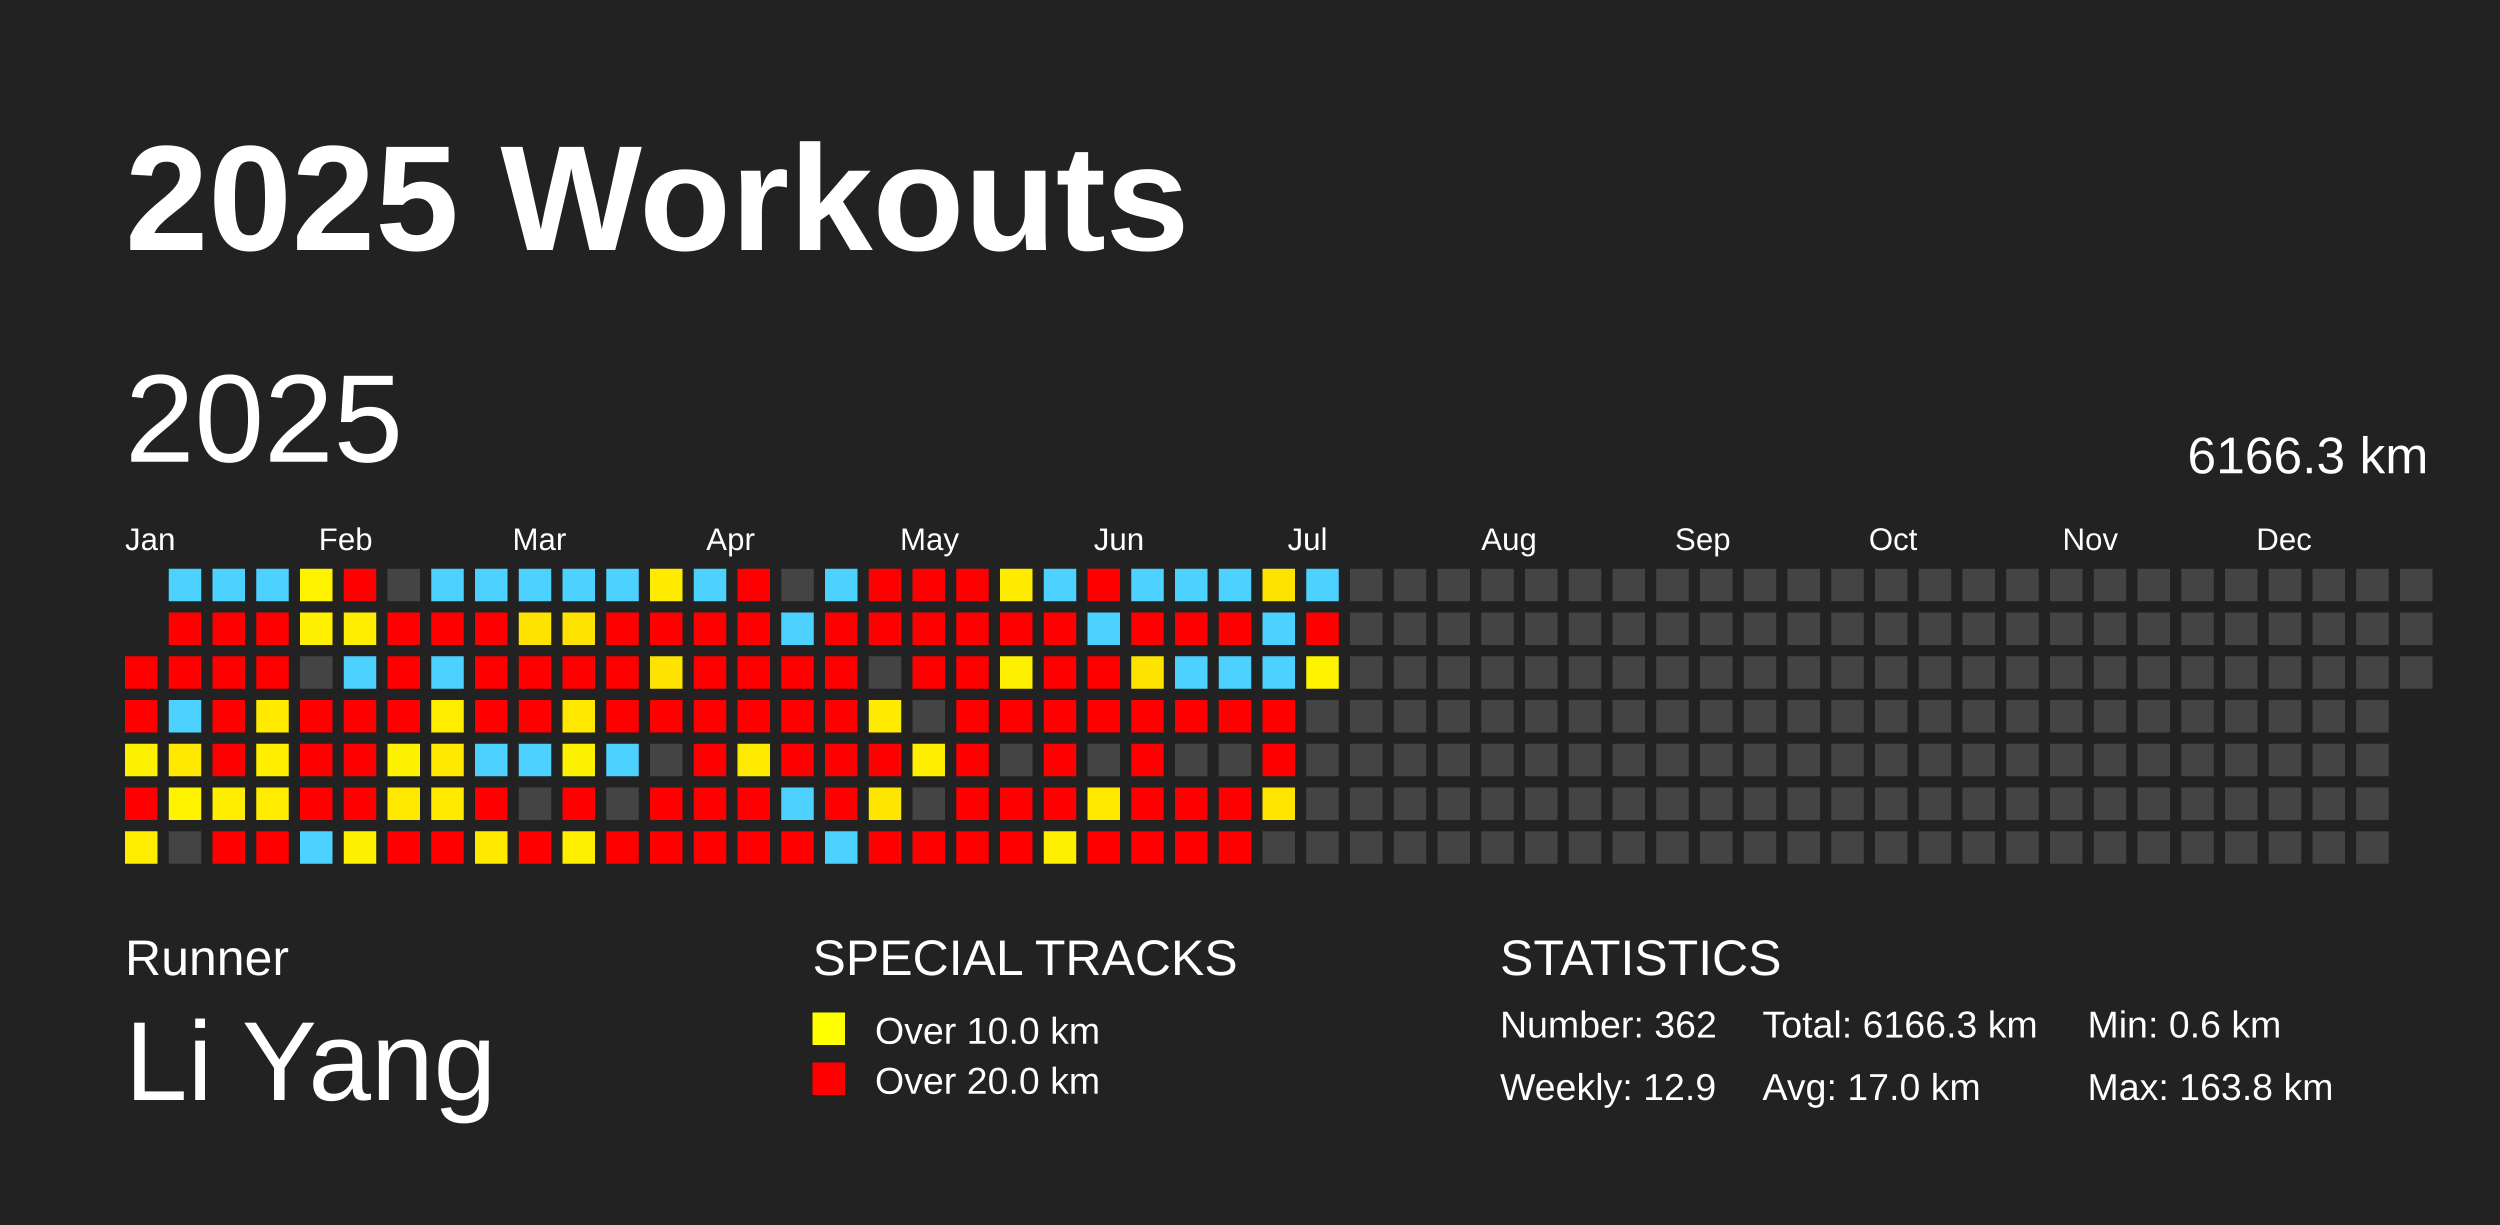
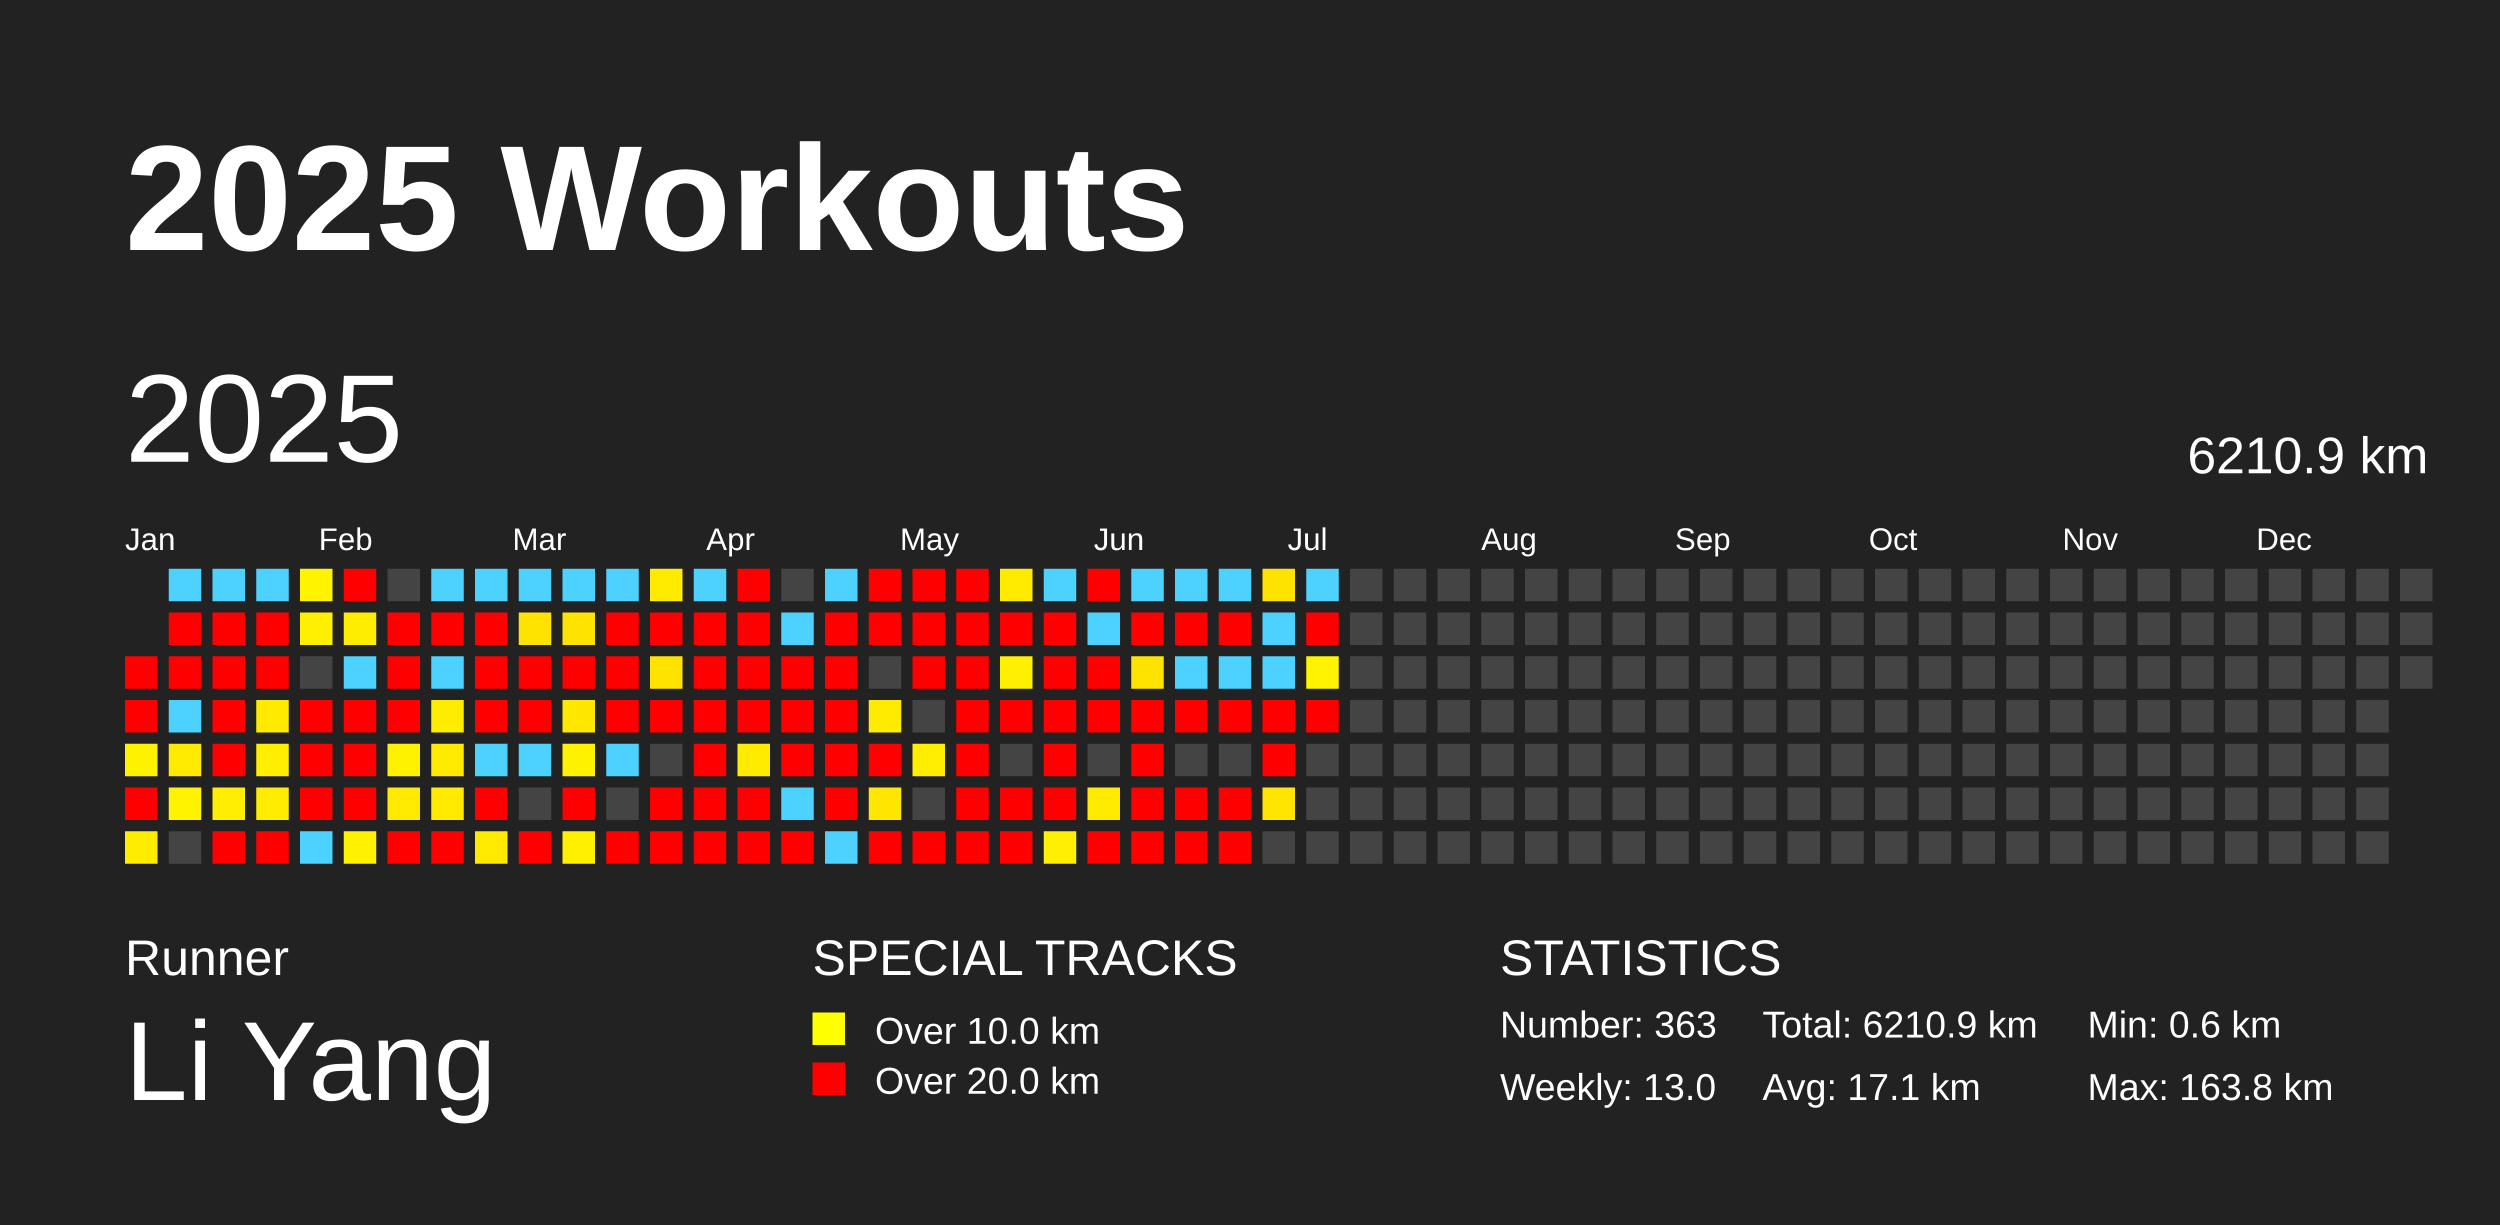
<svg xmlns="http://www.w3.org/2000/svg" baseProfile="full" height="98mm" version="1.1" viewBox="0,0,200,98" width="200mm">
  <defs />
  <rect fill="#222222" height="98" width="200" x="0" y="0" />
  <text fill="#FFFFFF" style="font-size:12px; font-family:Arial; font-weight:bold;" x="10" y="20">2025 Workouts</text>
  <text fill="#FFFFFF" style="font-size:4px; font-family:Arial" x="10" y="78">Runner</text>
  <text fill="#FFFFFF" style="font-size:9px; font-family:Arial" x="10" y="88">Li Yang</text>
  <text fill="#FFFFFF" style="font-size:4px; font-family:Arial" x="65" y="78">SPECIAL TRACKS</text>
  <rect fill="yellow" height="2.6" width="2.6" x="65" y="81" />
  <text fill="#FFFFFF" style="font-size:3px; font-family:Arial" x="70" y="83.5">Over 10.0 km</text>
  <rect fill="red" height="2.6" width="2.6" x="65" y="85" />
  <text fill="#FFFFFF" style="font-size:3px; font-family:Arial" x="70" y="87.5">Over 20.0 km</text>
  <text fill="#FFFFFF" style="font-size:4px; font-family:Arial" x="120" y="78">STATISTICS</text>
-   <text fill="#FFFFFF" style="font-size:3px; font-family:Arial" x="120" y="83">Number: 362</text>
-   <text fill="#FFFFFF" style="font-size:3px; font-family:Arial" x="120" y="88">Weekly: 12.9</text>
-   <text fill="#FFFFFF" style="font-size:3px; font-family:Arial" x="141" y="83">Total: 6166.3 km</text>
-   <text fill="#FFFFFF" style="font-size:3px; font-family:Arial" x="141" y="88">Avg: 17.0 km</text>
+   <text fill="#FFFFFF" style="font-size:3px; font-family:Arial" x="120" y="83">Number: 363</text>
+   <text fill="#FFFFFF" style="font-size:3px; font-family:Arial" x="120" y="88">Weekly: 13.0</text>
+   <text fill="#FFFFFF" style="font-size:3px; font-family:Arial" x="141" y="83">Total: 6210.9 km</text>
+   <text fill="#FFFFFF" style="font-size:3px; font-family:Arial" x="141" y="88">Avg: 17.1 km</text>
  <text fill="#FFFFFF" style="font-size:3px; font-family:Arial" x="167" y="83">Min: 0.6 km</text>
  <text fill="#FFFFFF" style="font-size:3px; font-family:Arial" x="167" y="88">Max: 163.8 km</text>
  <text dominant-baseline="hanging" fill="#FFFFFF" style="font-size:10.0px; font-family:Arial;" x="10" y="30">2025</text>
-   <text dominant-baseline="hanging" fill="#FFFFFF" style="font-size:4.125px; font-family:Arial;" x="175" y="35">6166.3 km</text>
+   <text dominant-baseline="hanging" fill="#FFFFFF" style="font-size:4.125px; font-family:Arial;" x="175" y="35">6210.9 km</text>
  <text fill="#FFFFFF" style="font-size:2.5px; font-family:Arial" x="10.0" y="44">Jan</text>
  <text fill="#FFFFFF" style="font-size:2.5px; font-family:Arial" x="25.5" y="44">Feb</text>
  <text fill="#FFFFFF" style="font-size:2.5px; font-family:Arial" x="41.0" y="44">Mar</text>
  <text fill="#FFFFFF" style="font-size:2.5px; font-family:Arial" x="56.5" y="44">Apr</text>
  <text fill="#FFFFFF" style="font-size:2.5px; font-family:Arial" x="72.0" y="44">May</text>
  <text fill="#FFFFFF" style="font-size:2.5px; font-family:Arial" x="87.5" y="44">Jun</text>
  <text fill="#FFFFFF" style="font-size:2.5px; font-family:Arial" x="103.0" y="44">Jul</text>
  <text fill="#FFFFFF" style="font-size:2.5px; font-family:Arial" x="118.5" y="44">Aug</text>
  <text fill="#FFFFFF" style="font-size:2.5px; font-family:Arial" x="134.0" y="44">Sep</text>
  <text fill="#FFFFFF" style="font-size:2.5px; font-family:Arial" x="149.5" y="44">Oct</text>
  <text fill="#FFFFFF" style="font-size:2.5px; font-family:Arial" x="165.0" y="44">Nov</text>
  <text fill="#FFFFFF" style="font-size:2.5px; font-family:Arial" x="180.5" y="44">Dec</text>
  <rect fill="red" height="2.6" width="2.6" x="10.0" y="52.5" />
  <rect fill="red" height="2.6" width="2.6" x="10.0" y="56.0" />
  <rect fill="#fff200" height="2.6" width="2.6" x="10.0" y="59.5" />
  <rect fill="red" height="2.6" width="2.6" x="10.0" y="63.0" />
  <rect fill="#ffed00" height="2.6" width="2.6" x="10.0" y="66.5" />
  <rect fill="#4dd2ff" height="2.6" width="2.6" x="13.5" y="45.5" />
  <rect fill="red" height="2.6" width="2.6" x="13.5" y="49.0" />
  <rect fill="red" height="2.6" width="2.6" x="13.5" y="52.5" />
  <rect fill="#4dd2ff" height="2.6" width="2.6" x="13.5" y="56.0" />
  <rect fill="#ffe900" height="2.6" width="2.6" x="13.5" y="59.5" />
  <rect fill="#fff300" height="2.6" width="2.6" x="13.5" y="63.0" />
  <rect fill="#444444" height="2.6" width="2.6" x="13.5" y="66.5" />
  <rect fill="#4dd2ff" height="2.6" width="2.6" x="17.0" y="45.5" />
  <rect fill="red" height="2.6" width="2.6" x="17.0" y="49.0" />
  <rect fill="red" height="2.6" width="2.6" x="17.0" y="52.5" />
  <rect fill="red" height="2.6" width="2.6" x="17.0" y="56.0" />
  <rect fill="red" height="2.6" width="2.6" x="17.0" y="59.5" />
  <rect fill="#ffee00" height="2.6" width="2.6" x="17.0" y="63.0" />
  <rect fill="red" height="2.6" width="2.6" x="17.0" y="66.5" />
  <rect fill="#4dd2ff" height="2.6" width="2.6" x="20.5" y="45.5" />
  <rect fill="red" height="2.6" width="2.6" x="20.5" y="49.0" />
  <rect fill="red" height="2.6" width="2.6" x="20.5" y="52.5" />
  <rect fill="#ffea00" height="2.6" width="2.6" x="20.5" y="56.0" />
  <rect fill="#ffee00" height="2.6" width="2.6" x="20.5" y="59.5" />
  <rect fill="#ffec00" height="2.6" width="2.6" x="20.5" y="63.0" />
  <rect fill="red" height="2.6" width="2.6" x="20.5" y="66.5" />
  <rect fill="#fff300" height="2.6" width="2.6" x="24.0" y="45.5" />
  <rect fill="#ffef00" height="2.6" width="2.6" x="24.0" y="49.0" />
  <rect fill="#444444" height="2.6" width="2.6" x="24.0" y="52.5" />
  <rect fill="red" height="2.6" width="2.6" x="24.0" y="56.0" />
  <rect fill="red" height="2.6" width="2.6" x="24.0" y="59.5" />
  <rect fill="red" height="2.6" width="2.6" x="24.0" y="63.0" />
  <rect fill="#4dd2ff" height="2.6" width="2.6" x="24.0" y="66.5" />
  <rect fill="red" height="2.6" width="2.6" x="27.5" y="45.5" />
  <rect fill="#ffed00" height="2.6" width="2.6" x="27.5" y="49.0" />
  <rect fill="#4dd2ff" height="2.6" width="2.6" x="27.5" y="52.5" />
  <rect fill="red" height="2.6" width="2.6" x="27.5" y="56.0" />
  <rect fill="red" height="2.6" width="2.6" x="27.5" y="59.5" />
  <rect fill="red" height="2.6" width="2.6" x="27.5" y="63.0" />
  <rect fill="#fff100" height="2.6" width="2.6" x="27.5" y="66.5" />
  <rect fill="#444444" height="2.6" width="2.6" x="31.0" y="45.5" />
  <rect fill="red" height="2.6" width="2.6" x="31.0" y="49.0" />
  <rect fill="red" height="2.6" width="2.6" x="31.0" y="52.5" />
  <rect fill="red" height="2.6" width="2.6" x="31.0" y="56.0" />
  <rect fill="#fff200" height="2.6" width="2.6" x="31.0" y="59.5" />
  <rect fill="#ffe900" height="2.6" width="2.6" x="31.0" y="63.0" />
  <rect fill="red" height="2.6" width="2.6" x="31.0" y="66.5" />
  <rect fill="#4dd2ff" height="2.6" width="2.6" x="34.5" y="45.5" />
  <rect fill="red" height="2.6" width="2.6" x="34.5" y="49.0" />
  <rect fill="#4dd2ff" height="2.6" width="2.6" x="34.5" y="52.5" />
  <rect fill="#ffed00" height="2.6" width="2.6" x="34.5" y="56.0" />
  <rect fill="#ffe900" height="2.6" width="2.6" x="34.5" y="59.5" />
  <rect fill="#ffea00" height="2.6" width="2.6" x="34.5" y="63.0" />
  <rect fill="red" height="2.6" width="2.6" x="34.5" y="66.5" />
  <rect fill="#4dd2ff" height="2.6" width="2.6" x="38.0" y="45.5" />
  <rect fill="red" height="2.6" width="2.6" x="38.0" y="49.0" />
  <rect fill="red" height="2.6" width="2.6" x="38.0" y="52.5" />
  <rect fill="red" height="2.6" width="2.6" x="38.0" y="56.0" />
  <rect fill="#4dd2ff" height="2.6" width="2.6" x="38.0" y="59.5" />
  <rect fill="red" height="2.6" width="2.6" x="38.0" y="63.0" />
  <rect fill="#ffe900" height="2.6" width="2.6" x="38.0" y="66.5" />
  <rect fill="#4dd2ff" height="2.6" width="2.6" x="41.5" y="45.5" />
  <rect fill="#ffe300" height="2.6" width="2.6" x="41.5" y="49.0" />
  <rect fill="red" height="2.6" width="2.6" x="41.5" y="52.5" />
  <rect fill="red" height="2.6" width="2.6" x="41.5" y="56.0" />
  <rect fill="#4dd2ff" height="2.6" width="2.6" x="41.5" y="59.5" />
  <rect fill="#444444" height="2.6" width="2.6" x="41.5" y="63.0" />
  <rect fill="red" height="2.6" width="2.6" x="41.5" y="66.5" />
  <rect fill="#4dd2ff" height="2.6" width="2.6" x="45.0" y="45.5" />
  <rect fill="#ffe300" height="2.6" width="2.6" x="45.0" y="49.0" />
  <rect fill="red" height="2.6" width="2.6" x="45.0" y="52.5" />
  <rect fill="#ffe700" height="2.6" width="2.6" x="45.0" y="56.0" />
  <rect fill="#fff200" height="2.6" width="2.6" x="45.0" y="59.5" />
  <rect fill="red" height="2.6" width="2.6" x="45.0" y="63.0" />
  <rect fill="#fff000" height="2.6" width="2.6" x="45.0" y="66.5" />
  <rect fill="#4dd2ff" height="2.6" width="2.6" x="48.5" y="45.5" />
  <rect fill="red" height="2.6" width="2.6" x="48.5" y="49.0" />
  <rect fill="red" height="2.6" width="2.6" x="48.5" y="52.5" />
  <rect fill="red" height="2.6" width="2.6" x="48.5" y="56.0" />
  <rect fill="#4dd2ff" height="2.6" width="2.6" x="48.5" y="59.5" />
  <rect fill="#444444" height="2.6" width="2.6" x="48.5" y="63.0" />
  <rect fill="red" height="2.6" width="2.6" x="48.5" y="66.5" />
  <rect fill="#ffeb00" height="2.6" width="2.6" x="52.0" y="45.5" />
  <rect fill="red" height="2.6" width="2.6" x="52.0" y="49.0" />
  <rect fill="#ffe300" height="2.6" width="2.6" x="52.0" y="52.5" />
  <rect fill="red" height="2.6" width="2.6" x="52.0" y="56.0" />
  <rect fill="#444444" height="2.6" width="2.6" x="52.0" y="59.5" />
  <rect fill="red" height="2.6" width="2.6" x="52.0" y="63.0" />
  <rect fill="red" height="2.6" width="2.6" x="52.0" y="66.5" />
  <rect fill="#4dd2ff" height="2.6" width="2.6" x="55.5" y="45.5" />
  <rect fill="red" height="2.6" width="2.6" x="55.5" y="49.0" />
  <rect fill="red" height="2.6" width="2.6" x="55.5" y="52.5" />
  <rect fill="red" height="2.6" width="2.6" x="55.5" y="56.0" />
  <rect fill="red" height="2.6" width="2.6" x="55.5" y="59.5" />
  <rect fill="red" height="2.6" width="2.6" x="55.5" y="63.0" />
  <rect fill="red" height="2.6" width="2.6" x="55.5" y="66.5" />
  <rect fill="red" height="2.6" width="2.6" x="59.0" y="45.5" />
  <rect fill="red" height="2.6" width="2.6" x="59.0" y="49.0" />
  <rect fill="red" height="2.6" width="2.6" x="59.0" y="52.5" />
  <rect fill="red" height="2.6" width="2.6" x="59.0" y="56.0" />
  <rect fill="#ffeb00" height="2.6" width="2.6" x="59.0" y="59.5" />
  <rect fill="red" height="2.6" width="2.6" x="59.0" y="63.0" />
  <rect fill="red" height="2.6" width="2.6" x="59.0" y="66.5" />
  <rect fill="#444444" height="2.6" width="2.6" x="62.5" y="45.5" />
  <rect fill="#4dd2ff" height="2.6" width="2.6" x="62.5" y="49.0" />
  <rect fill="red" height="2.6" width="2.6" x="62.5" y="52.5" />
  <rect fill="red" height="2.6" width="2.6" x="62.5" y="56.0" />
  <rect fill="red" height="2.6" width="2.6" x="62.5" y="59.5" />
  <rect fill="#4dd2ff" height="2.6" width="2.6" x="62.5" y="63.0" />
  <rect fill="red" height="2.6" width="2.6" x="62.5" y="66.5" />
  <rect fill="#4dd2ff" height="2.6" width="2.6" x="66.0" y="45.5" />
  <rect fill="red" height="2.6" width="2.6" x="66.0" y="49.0" />
  <rect fill="red" height="2.6" width="2.6" x="66.0" y="52.5" />
  <rect fill="red" height="2.6" width="2.6" x="66.0" y="56.0" />
  <rect fill="red" height="2.6" width="2.6" x="66.0" y="59.5" />
  <rect fill="red" height="2.6" width="2.6" x="66.0" y="63.0" />
  <rect fill="#4dd2ff" height="2.6" width="2.6" x="66.0" y="66.5" />
  <rect fill="red" height="2.6" width="2.6" x="69.5" y="45.5" />
  <rect fill="red" height="2.6" width="2.6" x="69.5" y="49.0" />
  <rect fill="#444444" height="2.6" width="2.6" x="69.5" y="52.5" />
  <rect fill="#ffeb00" height="2.6" width="2.6" x="69.5" y="56.0" />
  <rect fill="red" height="2.6" width="2.6" x="69.5" y="59.5" />
  <rect fill="#ffe600" height="2.6" width="2.6" x="69.5" y="63.0" />
  <rect fill="red" height="2.6" width="2.6" x="69.5" y="66.5" />
  <rect fill="red" height="2.6" width="2.6" x="73.0" y="45.5" />
  <rect fill="red" height="2.6" width="2.6" x="73.0" y="49.0" />
  <rect fill="red" height="2.6" width="2.6" x="73.0" y="52.5" />
  <rect fill="#444444" height="2.6" width="2.6" x="73.0" y="56.0" />
  <rect fill="#ffee00" height="2.6" width="2.6" x="73.0" y="59.5" />
  <rect fill="#444444" height="2.6" width="2.6" x="73.0" y="63.0" />
  <rect fill="red" height="2.6" width="2.6" x="73.0" y="66.5" />
  <rect fill="red" height="2.6" width="2.6" x="76.5" y="45.5" />
  <rect fill="red" height="2.6" width="2.6" x="76.5" y="49.0" />
  <rect fill="red" height="2.6" width="2.6" x="76.5" y="52.5" />
  <rect fill="red" height="2.6" width="2.6" x="76.5" y="56.0" />
  <rect fill="red" height="2.6" width="2.6" x="76.5" y="59.5" />
  <rect fill="red" height="2.6" width="2.6" x="76.5" y="63.0" />
  <rect fill="red" height="2.6" width="2.6" x="76.5" y="66.5" />
  <rect fill="#ffeb00" height="2.6" width="2.6" x="80.0" y="45.5" />
  <rect fill="red" height="2.6" width="2.6" x="80.0" y="49.0" />
  <rect fill="#ffef00" height="2.6" width="2.6" x="80.0" y="52.5" />
  <rect fill="red" height="2.6" width="2.6" x="80.0" y="56.0" />
  <rect fill="#444444" height="2.6" width="2.6" x="80.0" y="59.5" />
  <rect fill="red" height="2.6" width="2.6" x="80.0" y="63.0" />
  <rect fill="red" height="2.6" width="2.6" x="80.0" y="66.5" />
  <rect fill="#4dd2ff" height="2.6" width="2.6" x="83.5" y="45.5" />
  <rect fill="red" height="2.6" width="2.6" x="83.5" y="49.0" />
  <rect fill="red" height="2.6" width="2.6" x="83.5" y="52.5" />
  <rect fill="red" height="2.6" width="2.6" x="83.5" y="56.0" />
  <rect fill="red" height="2.6" width="2.6" x="83.5" y="59.5" />
  <rect fill="red" height="2.6" width="2.6" x="83.5" y="63.0" />
  <rect fill="#ffef00" height="2.6" width="2.6" x="83.5" y="66.5" />
  <rect fill="red" height="2.6" width="2.6" x="87.0" y="45.5" />
  <rect fill="#4dd2ff" height="2.6" width="2.6" x="87.0" y="49.0" />
  <rect fill="red" height="2.6" width="2.6" x="87.0" y="52.5" />
  <rect fill="red" height="2.6" width="2.6" x="87.0" y="56.0" />
  <rect fill="#444444" height="2.6" width="2.6" x="87.0" y="59.5" />
  <rect fill="#ffe900" height="2.6" width="2.6" x="87.0" y="63.0" />
  <rect fill="red" height="2.6" width="2.6" x="87.0" y="66.5" />
  <rect fill="#4dd2ff" height="2.6" width="2.6" x="90.5" y="45.5" />
  <rect fill="red" height="2.6" width="2.6" x="90.5" y="49.0" />
  <rect fill="#ffe300" height="2.6" width="2.6" x="90.5" y="52.5" />
  <rect fill="red" height="2.6" width="2.6" x="90.5" y="56.0" />
  <rect fill="red" height="2.6" width="2.6" x="90.5" y="59.5" />
  <rect fill="red" height="2.6" width="2.6" x="90.5" y="63.0" />
  <rect fill="red" height="2.6" width="2.6" x="90.5" y="66.5" />
  <rect fill="#4dd2ff" height="2.6" width="2.6" x="94.0" y="45.5" />
  <rect fill="red" height="2.6" width="2.6" x="94.0" y="49.0" />
  <rect fill="#4dd2ff" height="2.6" width="2.6" x="94.0" y="52.5" />
  <rect fill="red" height="2.6" width="2.6" x="94.0" y="56.0" />
  <rect fill="#444444" height="2.6" width="2.6" x="94.0" y="59.5" />
  <rect fill="red" height="2.6" width="2.6" x="94.0" y="63.0" />
  <rect fill="red" height="2.6" width="2.6" x="94.0" y="66.5" />
  <rect fill="#4dd2ff" height="2.6" width="2.6" x="97.5" y="45.5" />
  <rect fill="red" height="2.6" width="2.6" x="97.5" y="49.0" />
  <rect fill="#4dd2ff" height="2.6" width="2.6" x="97.5" y="52.5" />
  <rect fill="red" height="2.6" width="2.6" x="97.5" y="56.0" />
  <rect fill="#444444" height="2.6" width="2.6" x="97.5" y="59.5" />
  <rect fill="red" height="2.6" width="2.6" x="97.5" y="63.0" />
  <rect fill="red" height="2.6" width="2.6" x="97.5" y="66.5" />
  <rect fill="#ffe300" height="2.6" width="2.6" x="101.0" y="45.5" />
  <rect fill="#4dd2ff" height="2.6" width="2.6" x="101.0" y="49.0" />
  <rect fill="#4dd2ff" height="2.6" width="2.6" x="101.0" y="52.5" />
  <rect fill="red" height="2.6" width="2.6" x="101.0" y="56.0" />
  <rect fill="red" height="2.6" width="2.6" x="101.0" y="59.5" />
  <rect fill="#ffe500" height="2.6" width="2.6" x="101.0" y="63.0" />
  <rect fill="#444444" height="2.6" width="2.6" x="101.0" y="66.5" />
  <rect fill="#4dd2ff" height="2.6" width="2.6" x="104.5" y="45.5" />
  <rect fill="red" height="2.6" width="2.6" x="104.5" y="49.0" />
  <rect fill="#fff300" height="2.6" width="2.6" x="104.5" y="52.5" />
-   <rect fill="#444444" height="2.6" width="2.6" x="104.5" y="56.0" />
+   <rect fill="red" height="2.6" width="2.6" x="104.5" y="56.0" />
  <rect fill="#444444" height="2.6" width="2.6" x="104.5" y="59.5" />
  <rect fill="#444444" height="2.6" width="2.6" x="104.5" y="63.0" />
  <rect fill="#444444" height="2.6" width="2.6" x="104.5" y="66.5" />
  <rect fill="#444444" height="2.6" width="2.6" x="108.0" y="45.5" />
  <rect fill="#444444" height="2.6" width="2.6" x="108.0" y="49.0" />
  <rect fill="#444444" height="2.6" width="2.6" x="108.0" y="52.5" />
  <rect fill="#444444" height="2.6" width="2.6" x="108.0" y="56.0" />
  <rect fill="#444444" height="2.6" width="2.6" x="108.0" y="59.5" />
  <rect fill="#444444" height="2.6" width="2.6" x="108.0" y="63.0" />
  <rect fill="#444444" height="2.6" width="2.6" x="108.0" y="66.5" />
  <rect fill="#444444" height="2.6" width="2.6" x="111.5" y="45.5" />
  <rect fill="#444444" height="2.6" width="2.6" x="111.5" y="49.0" />
  <rect fill="#444444" height="2.6" width="2.6" x="111.5" y="52.5" />
  <rect fill="#444444" height="2.6" width="2.6" x="111.5" y="56.0" />
  <rect fill="#444444" height="2.6" width="2.6" x="111.5" y="59.5" />
  <rect fill="#444444" height="2.6" width="2.6" x="111.5" y="63.0" />
  <rect fill="#444444" height="2.6" width="2.6" x="111.5" y="66.5" />
  <rect fill="#444444" height="2.6" width="2.6" x="115.0" y="45.5" />
  <rect fill="#444444" height="2.6" width="2.6" x="115.0" y="49.0" />
  <rect fill="#444444" height="2.6" width="2.6" x="115.0" y="52.5" />
  <rect fill="#444444" height="2.6" width="2.6" x="115.0" y="56.0" />
  <rect fill="#444444" height="2.6" width="2.6" x="115.0" y="59.5" />
  <rect fill="#444444" height="2.6" width="2.6" x="115.0" y="63.0" />
  <rect fill="#444444" height="2.6" width="2.6" x="115.0" y="66.5" />
  <rect fill="#444444" height="2.6" width="2.6" x="118.5" y="45.5" />
  <rect fill="#444444" height="2.6" width="2.6" x="118.5" y="49.0" />
  <rect fill="#444444" height="2.6" width="2.6" x="118.5" y="52.5" />
  <rect fill="#444444" height="2.6" width="2.6" x="118.5" y="56.0" />
  <rect fill="#444444" height="2.6" width="2.6" x="118.5" y="59.5" />
  <rect fill="#444444" height="2.6" width="2.6" x="118.5" y="63.0" />
  <rect fill="#444444" height="2.6" width="2.6" x="118.5" y="66.5" />
  <rect fill="#444444" height="2.6" width="2.6" x="122.0" y="45.5" />
  <rect fill="#444444" height="2.6" width="2.6" x="122.0" y="49.0" />
  <rect fill="#444444" height="2.6" width="2.6" x="122.0" y="52.5" />
  <rect fill="#444444" height="2.6" width="2.6" x="122.0" y="56.0" />
  <rect fill="#444444" height="2.6" width="2.6" x="122.0" y="59.5" />
  <rect fill="#444444" height="2.6" width="2.6" x="122.0" y="63.0" />
  <rect fill="#444444" height="2.6" width="2.6" x="122.0" y="66.5" />
  <rect fill="#444444" height="2.6" width="2.6" x="125.5" y="45.5" />
  <rect fill="#444444" height="2.6" width="2.6" x="125.5" y="49.0" />
  <rect fill="#444444" height="2.6" width="2.6" x="125.5" y="52.5" />
  <rect fill="#444444" height="2.6" width="2.6" x="125.5" y="56.0" />
  <rect fill="#444444" height="2.6" width="2.6" x="125.5" y="59.5" />
  <rect fill="#444444" height="2.6" width="2.6" x="125.5" y="63.0" />
  <rect fill="#444444" height="2.6" width="2.6" x="125.5" y="66.5" />
  <rect fill="#444444" height="2.6" width="2.6" x="129.0" y="45.5" />
  <rect fill="#444444" height="2.6" width="2.6" x="129.0" y="49.0" />
  <rect fill="#444444" height="2.6" width="2.6" x="129.0" y="52.5" />
  <rect fill="#444444" height="2.6" width="2.6" x="129.0" y="56.0" />
  <rect fill="#444444" height="2.6" width="2.6" x="129.0" y="59.5" />
  <rect fill="#444444" height="2.6" width="2.6" x="129.0" y="63.0" />
  <rect fill="#444444" height="2.6" width="2.6" x="129.0" y="66.5" />
  <rect fill="#444444" height="2.6" width="2.6" x="132.5" y="45.5" />
  <rect fill="#444444" height="2.6" width="2.6" x="132.5" y="49.0" />
  <rect fill="#444444" height="2.6" width="2.6" x="132.5" y="52.5" />
  <rect fill="#444444" height="2.6" width="2.6" x="132.5" y="56.0" />
  <rect fill="#444444" height="2.6" width="2.6" x="132.5" y="59.5" />
  <rect fill="#444444" height="2.6" width="2.6" x="132.5" y="63.0" />
  <rect fill="#444444" height="2.6" width="2.6" x="132.5" y="66.5" />
  <rect fill="#444444" height="2.6" width="2.6" x="136.0" y="45.5" />
  <rect fill="#444444" height="2.6" width="2.6" x="136.0" y="49.0" />
  <rect fill="#444444" height="2.6" width="2.6" x="136.0" y="52.5" />
  <rect fill="#444444" height="2.6" width="2.6" x="136.0" y="56.0" />
  <rect fill="#444444" height="2.6" width="2.6" x="136.0" y="59.5" />
  <rect fill="#444444" height="2.6" width="2.6" x="136.0" y="63.0" />
  <rect fill="#444444" height="2.6" width="2.6" x="136.0" y="66.5" />
  <rect fill="#444444" height="2.6" width="2.6" x="139.5" y="45.5" />
  <rect fill="#444444" height="2.6" width="2.6" x="139.5" y="49.0" />
  <rect fill="#444444" height="2.6" width="2.6" x="139.5" y="52.5" />
  <rect fill="#444444" height="2.6" width="2.6" x="139.5" y="56.0" />
  <rect fill="#444444" height="2.6" width="2.6" x="139.5" y="59.5" />
  <rect fill="#444444" height="2.6" width="2.6" x="139.5" y="63.0" />
  <rect fill="#444444" height="2.6" width="2.6" x="139.5" y="66.5" />
  <rect fill="#444444" height="2.6" width="2.6" x="143.0" y="45.5" />
  <rect fill="#444444" height="2.6" width="2.6" x="143.0" y="49.0" />
  <rect fill="#444444" height="2.6" width="2.6" x="143.0" y="52.5" />
  <rect fill="#444444" height="2.6" width="2.6" x="143.0" y="56.0" />
  <rect fill="#444444" height="2.6" width="2.6" x="143.0" y="59.5" />
  <rect fill="#444444" height="2.6" width="2.6" x="143.0" y="63.0" />
  <rect fill="#444444" height="2.6" width="2.6" x="143.0" y="66.5" />
  <rect fill="#444444" height="2.6" width="2.6" x="146.5" y="45.5" />
  <rect fill="#444444" height="2.6" width="2.6" x="146.5" y="49.0" />
  <rect fill="#444444" height="2.6" width="2.6" x="146.5" y="52.5" />
  <rect fill="#444444" height="2.6" width="2.6" x="146.5" y="56.0" />
  <rect fill="#444444" height="2.6" width="2.6" x="146.5" y="59.5" />
  <rect fill="#444444" height="2.6" width="2.6" x="146.5" y="63.0" />
  <rect fill="#444444" height="2.6" width="2.6" x="146.5" y="66.5" />
  <rect fill="#444444" height="2.6" width="2.6" x="150.0" y="45.5" />
  <rect fill="#444444" height="2.6" width="2.6" x="150.0" y="49.0" />
  <rect fill="#444444" height="2.6" width="2.6" x="150.0" y="52.5" />
  <rect fill="#444444" height="2.6" width="2.6" x="150.0" y="56.0" />
  <rect fill="#444444" height="2.6" width="2.6" x="150.0" y="59.5" />
  <rect fill="#444444" height="2.6" width="2.6" x="150.0" y="63.0" />
  <rect fill="#444444" height="2.6" width="2.6" x="150.0" y="66.5" />
  <rect fill="#444444" height="2.6" width="2.6" x="153.5" y="45.5" />
  <rect fill="#444444" height="2.6" width="2.6" x="153.5" y="49.0" />
  <rect fill="#444444" height="2.6" width="2.6" x="153.5" y="52.5" />
  <rect fill="#444444" height="2.6" width="2.6" x="153.5" y="56.0" />
  <rect fill="#444444" height="2.6" width="2.6" x="153.5" y="59.5" />
  <rect fill="#444444" height="2.6" width="2.6" x="153.5" y="63.0" />
  <rect fill="#444444" height="2.6" width="2.6" x="153.5" y="66.5" />
  <rect fill="#444444" height="2.6" width="2.6" x="157.0" y="45.5" />
  <rect fill="#444444" height="2.6" width="2.6" x="157.0" y="49.0" />
  <rect fill="#444444" height="2.6" width="2.6" x="157.0" y="52.5" />
  <rect fill="#444444" height="2.6" width="2.6" x="157.0" y="56.0" />
  <rect fill="#444444" height="2.6" width="2.6" x="157.0" y="59.5" />
  <rect fill="#444444" height="2.6" width="2.6" x="157.0" y="63.0" />
  <rect fill="#444444" height="2.6" width="2.6" x="157.0" y="66.5" />
  <rect fill="#444444" height="2.6" width="2.6" x="160.5" y="45.5" />
  <rect fill="#444444" height="2.6" width="2.6" x="160.5" y="49.0" />
  <rect fill="#444444" height="2.6" width="2.6" x="160.5" y="52.5" />
  <rect fill="#444444" height="2.6" width="2.6" x="160.5" y="56.0" />
  <rect fill="#444444" height="2.6" width="2.6" x="160.5" y="59.5" />
  <rect fill="#444444" height="2.6" width="2.6" x="160.5" y="63.0" />
  <rect fill="#444444" height="2.6" width="2.6" x="160.5" y="66.5" />
  <rect fill="#444444" height="2.6" width="2.6" x="164.0" y="45.5" />
  <rect fill="#444444" height="2.6" width="2.6" x="164.0" y="49.0" />
  <rect fill="#444444" height="2.6" width="2.6" x="164.0" y="52.5" />
  <rect fill="#444444" height="2.6" width="2.6" x="164.0" y="56.0" />
  <rect fill="#444444" height="2.6" width="2.6" x="164.0" y="59.5" />
  <rect fill="#444444" height="2.6" width="2.6" x="164.0" y="63.0" />
  <rect fill="#444444" height="2.6" width="2.6" x="164.0" y="66.5" />
  <rect fill="#444444" height="2.6" width="2.6" x="167.5" y="45.5" />
  <rect fill="#444444" height="2.6" width="2.6" x="167.5" y="49.0" />
  <rect fill="#444444" height="2.6" width="2.6" x="167.5" y="52.5" />
  <rect fill="#444444" height="2.6" width="2.6" x="167.5" y="56.0" />
  <rect fill="#444444" height="2.6" width="2.6" x="167.5" y="59.5" />
  <rect fill="#444444" height="2.6" width="2.6" x="167.5" y="63.0" />
  <rect fill="#444444" height="2.6" width="2.6" x="167.5" y="66.5" />
  <rect fill="#444444" height="2.6" width="2.6" x="171.0" y="45.5" />
  <rect fill="#444444" height="2.6" width="2.6" x="171.0" y="49.0" />
  <rect fill="#444444" height="2.6" width="2.6" x="171.0" y="52.5" />
  <rect fill="#444444" height="2.6" width="2.6" x="171.0" y="56.0" />
  <rect fill="#444444" height="2.6" width="2.6" x="171.0" y="59.5" />
  <rect fill="#444444" height="2.6" width="2.6" x="171.0" y="63.0" />
  <rect fill="#444444" height="2.6" width="2.6" x="171.0" y="66.5" />
  <rect fill="#444444" height="2.6" width="2.6" x="174.5" y="45.5" />
  <rect fill="#444444" height="2.6" width="2.6" x="174.5" y="49.0" />
  <rect fill="#444444" height="2.6" width="2.6" x="174.5" y="52.5" />
  <rect fill="#444444" height="2.6" width="2.6" x="174.5" y="56.0" />
  <rect fill="#444444" height="2.6" width="2.6" x="174.5" y="59.5" />
  <rect fill="#444444" height="2.6" width="2.6" x="174.5" y="63.0" />
  <rect fill="#444444" height="2.6" width="2.6" x="174.5" y="66.5" />
  <rect fill="#444444" height="2.6" width="2.6" x="178.0" y="45.5" />
  <rect fill="#444444" height="2.6" width="2.6" x="178.0" y="49.0" />
  <rect fill="#444444" height="2.6" width="2.6" x="178.0" y="52.5" />
  <rect fill="#444444" height="2.6" width="2.6" x="178.0" y="56.0" />
  <rect fill="#444444" height="2.6" width="2.6" x="178.0" y="59.5" />
  <rect fill="#444444" height="2.6" width="2.6" x="178.0" y="63.0" />
  <rect fill="#444444" height="2.6" width="2.6" x="178.0" y="66.5" />
  <rect fill="#444444" height="2.6" width="2.6" x="181.5" y="45.5" />
  <rect fill="#444444" height="2.6" width="2.6" x="181.5" y="49.0" />
  <rect fill="#444444" height="2.6" width="2.6" x="181.5" y="52.5" />
  <rect fill="#444444" height="2.6" width="2.6" x="181.5" y="56.0" />
  <rect fill="#444444" height="2.6" width="2.6" x="181.5" y="59.5" />
  <rect fill="#444444" height="2.6" width="2.6" x="181.5" y="63.0" />
  <rect fill="#444444" height="2.6" width="2.6" x="181.5" y="66.5" />
  <rect fill="#444444" height="2.6" width="2.6" x="185.0" y="45.5" />
  <rect fill="#444444" height="2.6" width="2.6" x="185.0" y="49.0" />
  <rect fill="#444444" height="2.6" width="2.6" x="185.0" y="52.5" />
  <rect fill="#444444" height="2.6" width="2.6" x="185.0" y="56.0" />
  <rect fill="#444444" height="2.6" width="2.6" x="185.0" y="59.5" />
  <rect fill="#444444" height="2.6" width="2.6" x="185.0" y="63.0" />
  <rect fill="#444444" height="2.6" width="2.6" x="185.0" y="66.5" />
  <rect fill="#444444" height="2.6" width="2.6" x="188.5" y="45.5" />
  <rect fill="#444444" height="2.6" width="2.6" x="188.5" y="49.0" />
  <rect fill="#444444" height="2.6" width="2.6" x="188.5" y="52.5" />
  <rect fill="#444444" height="2.6" width="2.6" x="188.5" y="56.0" />
  <rect fill="#444444" height="2.6" width="2.6" x="188.5" y="59.5" />
  <rect fill="#444444" height="2.6" width="2.6" x="188.5" y="63.0" />
  <rect fill="#444444" height="2.6" width="2.6" x="188.5" y="66.5" />
  <rect fill="#444444" height="2.6" width="2.6" x="192.0" y="45.5" />
  <rect fill="#444444" height="2.6" width="2.6" x="192.0" y="49.0" />
  <rect fill="#444444" height="2.6" width="2.6" x="192.0" y="52.5" />
</svg>
